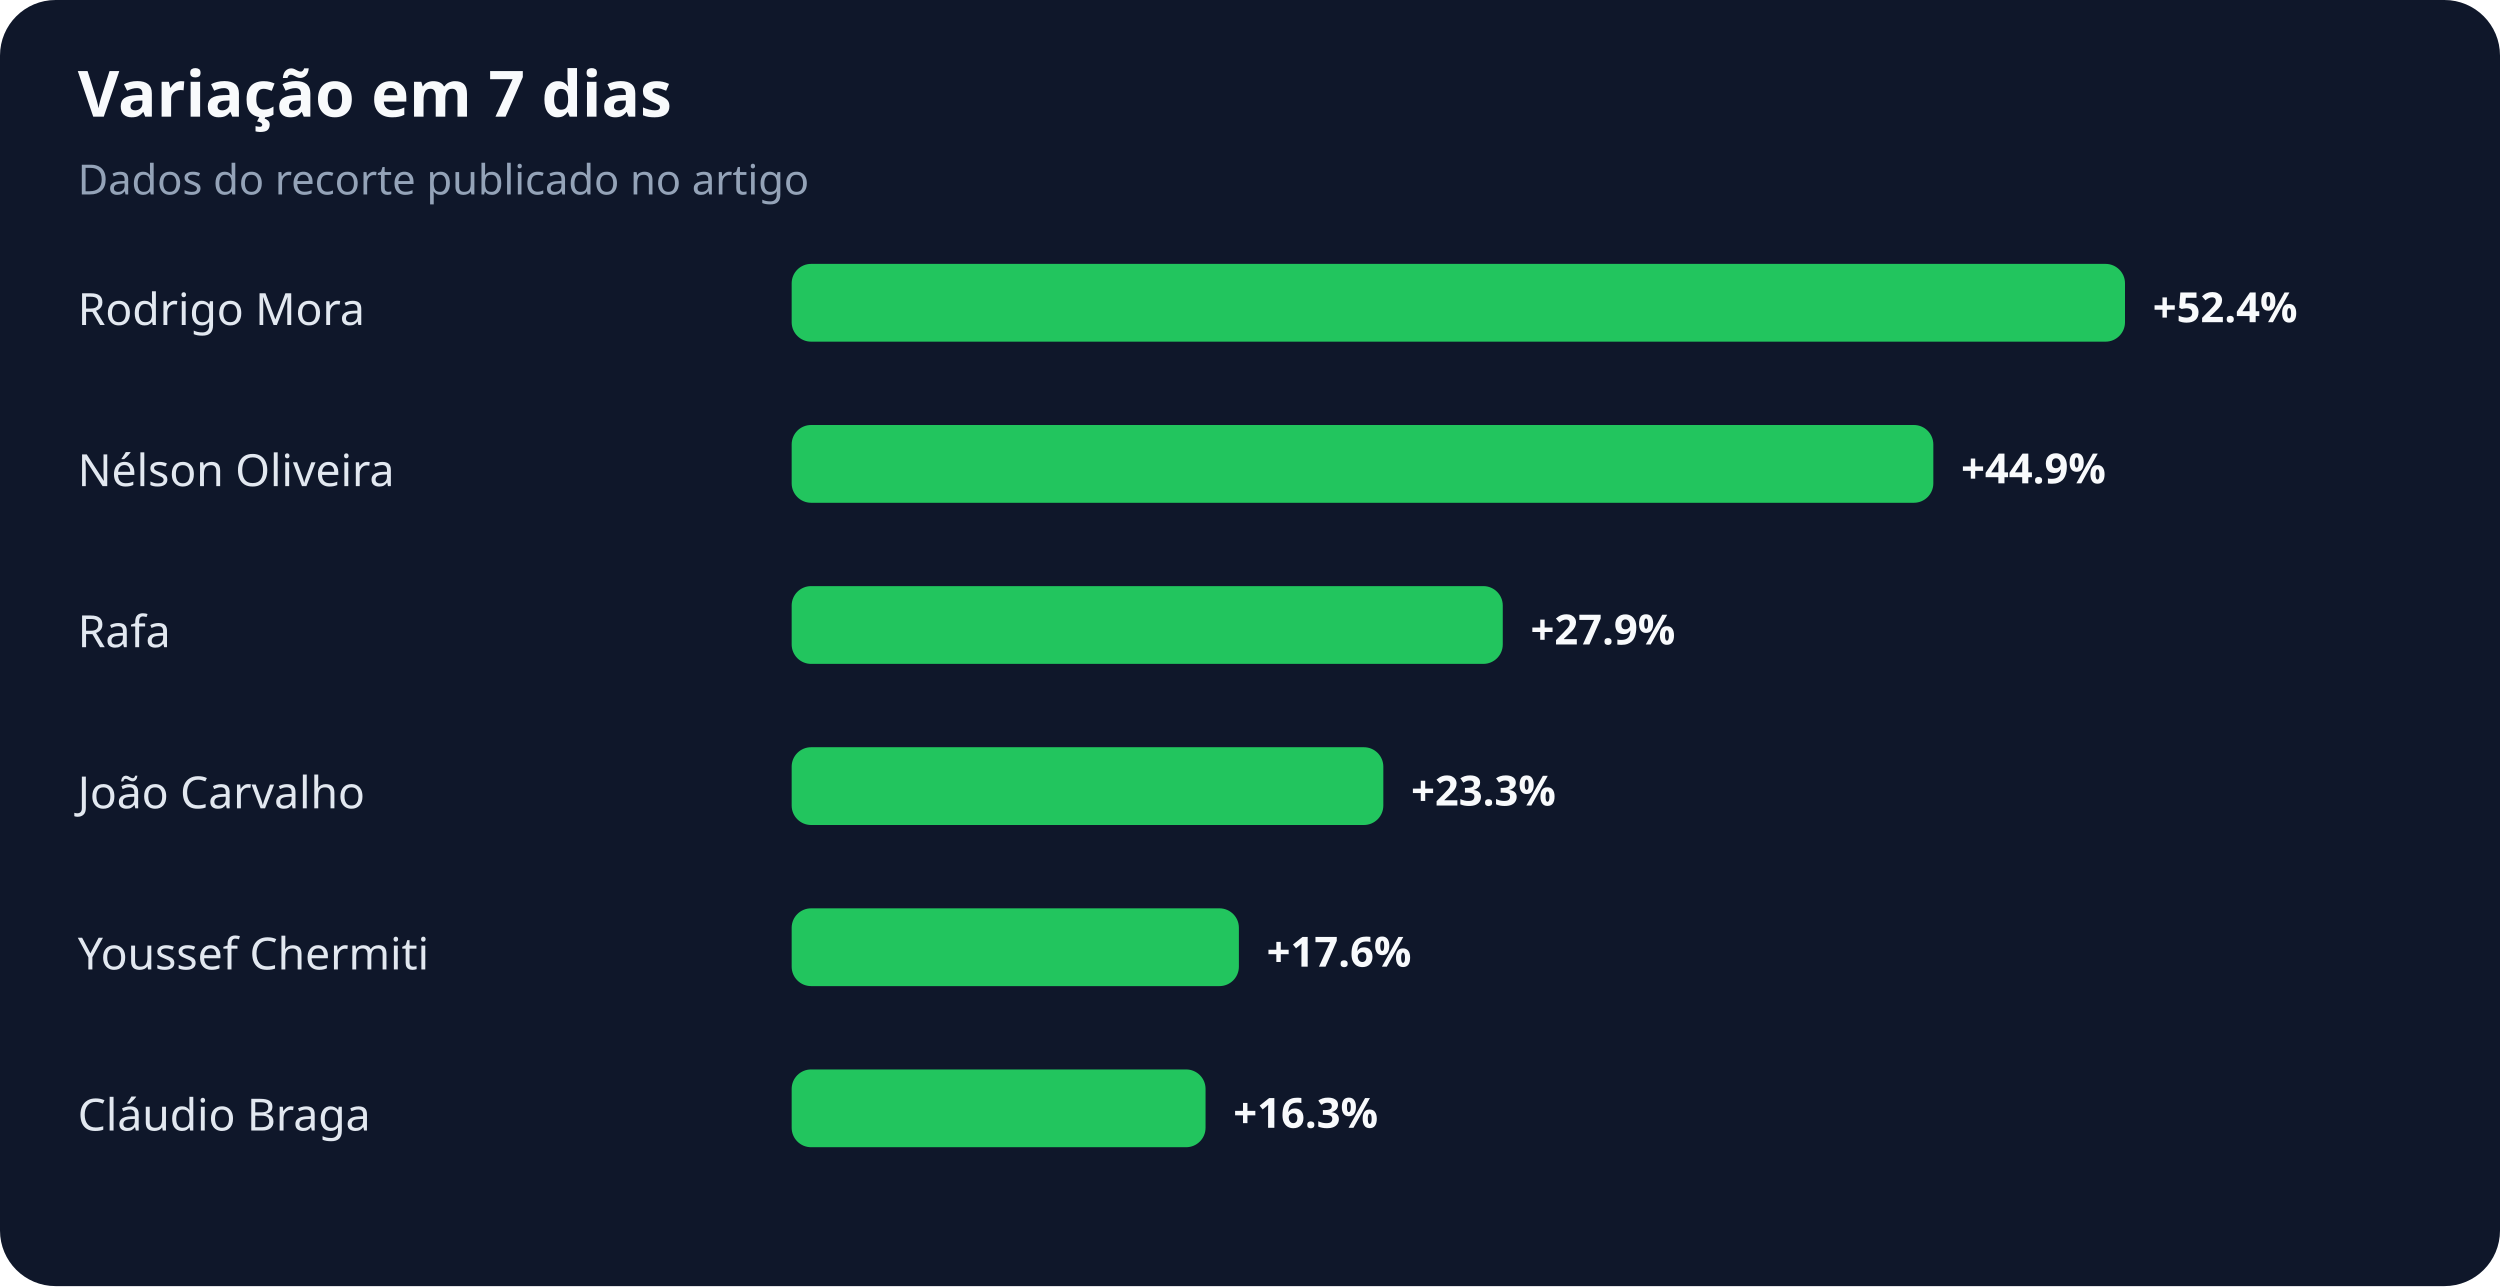
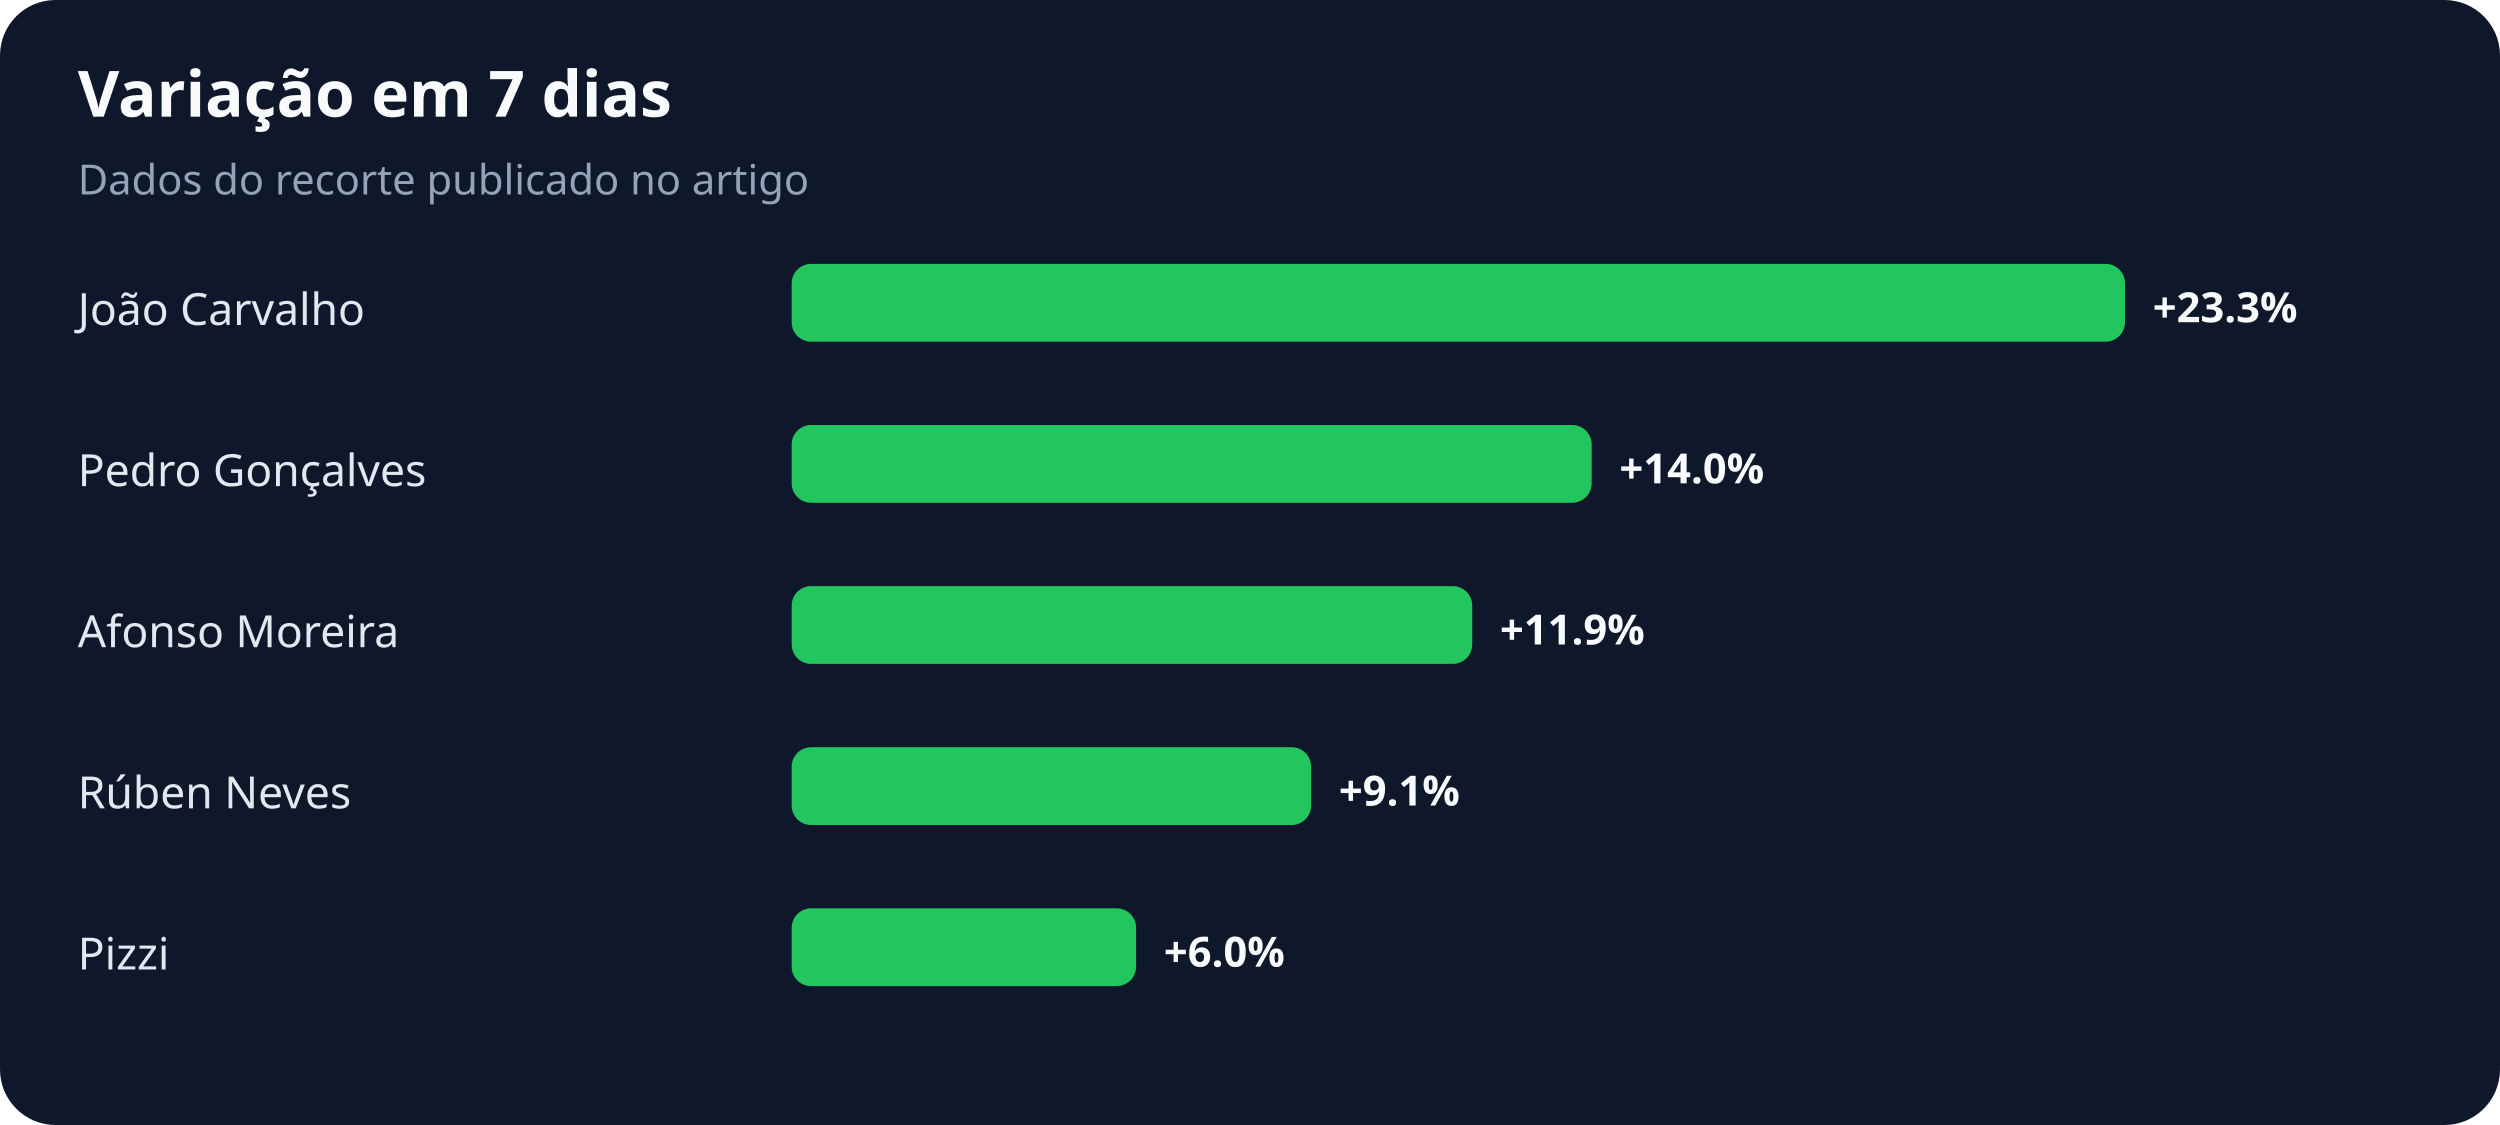
- <svg xmlns="http://www.w3.org/2000/svg" width="900" height="463" viewBox="0 0 900 463" role="img" aria-labelledby="title desc">
+ <svg xmlns="http://www.w3.org/2000/svg" width="900" height="405" viewBox="0 0 900 405" role="img" aria-labelledby="title desc">
  <rect width="100%" height="100%" rx="20" fill="#0f172a" />
  <text x="28" y="42" fill="#f8fafc" font-family="system-ui,sans-serif" font-size="23" font-weight="700">Variação em 7 dias</text>
  <text x="28" y="70" fill="#94a3b8" font-family="system-ui,sans-serif" font-size="15">Dados do recorte publicado no artigo</text>
-   <text x="28" y="117" fill="#e2e8f0" font-family="system-ui,sans-serif" font-size="16">Rodrigo Mora</text>
+   <text x="28" y="117" fill="#e2e8f0" font-family="system-ui,sans-serif" font-size="16">João Carvalho</text>
  <rect x="285" y="95" width="480" height="28" rx="7" fill="#22c55e" />
-   <text x="775" y="116" fill="#f8fafc" font-family="system-ui,sans-serif" font-size="15" font-weight="700">+52.4%</text>
-   <text x="28" y="175" fill="#e2e8f0" font-family="system-ui,sans-serif" font-size="16">Nélson Oliveira</text>
-   <rect x="285" y="153" width="411" height="28" rx="7" fill="#22c55e" />
-   <text x="706" y="174" fill="#f8fafc" font-family="system-ui,sans-serif" font-size="15" font-weight="700">+44.9%</text>
-   <text x="28" y="233" fill="#e2e8f0" font-family="system-ui,sans-serif" font-size="16">Rafa</text>
-   <rect x="285" y="211" width="256" height="28" rx="7" fill="#22c55e" />
-   <text x="551" y="232" fill="#f8fafc" font-family="system-ui,sans-serif" font-size="15" font-weight="700">+27.9%</text>
-   <text x="28" y="291" fill="#e2e8f0" font-family="system-ui,sans-serif" font-size="16">João Carvalho</text>
-   <rect x="285" y="269" width="213" height="28" rx="7" fill="#22c55e" />
-   <text x="508" y="290" fill="#f8fafc" font-family="system-ui,sans-serif" font-size="15" font-weight="700">+23.3%</text>
-   <text x="28" y="349" fill="#e2e8f0" font-family="system-ui,sans-serif" font-size="16">Youssef Chermiti</text>
-   <rect x="285" y="327" width="161" height="28" rx="7" fill="#22c55e" />
-   <text x="456" y="348" fill="#f8fafc" font-family="system-ui,sans-serif" font-size="15" font-weight="700">+17.6%</text>
-   <text x="28" y="407" fill="#e2e8f0" font-family="system-ui,sans-serif" font-size="16">Cláudio Braga</text>
-   <rect x="285" y="385" width="149" height="28" rx="7" fill="#22c55e" />
-   <text x="444" y="406" fill="#f8fafc" font-family="system-ui,sans-serif" font-size="15" font-weight="700">+16.3%</text>
+   <text x="775" y="116" fill="#f8fafc" font-family="system-ui,sans-serif" font-size="15" font-weight="700">+23.3%</text>
+   <text x="28" y="175" fill="#e2e8f0" font-family="system-ui,sans-serif" font-size="16">Pedro Gonçalves</text>
+   <rect x="285" y="153" width="288" height="28" rx="7" fill="#22c55e" />
+   <text x="583" y="174" fill="#f8fafc" font-family="system-ui,sans-serif" font-size="15" font-weight="700">+14.0%</text>
+   <text x="28" y="233" fill="#e2e8f0" font-family="system-ui,sans-serif" font-size="16">Afonso Moreira</text>
+   <rect x="285" y="211" width="245" height="28" rx="7" fill="#22c55e" />
+   <text x="540" y="232" fill="#f8fafc" font-family="system-ui,sans-serif" font-size="15" font-weight="700">+11.9%</text>
+   <text x="28" y="291" fill="#e2e8f0" font-family="system-ui,sans-serif" font-size="16">Rúben Neves</text>
+   <rect x="285" y="269" width="187" height="28" rx="7" fill="#22c55e" />
+   <text x="482" y="290" fill="#f8fafc" font-family="system-ui,sans-serif" font-size="15" font-weight="700">+9.1%</text>
+   <text x="28" y="349" fill="#e2e8f0" font-family="system-ui,sans-serif" font-size="16">Pizzi</text>
+   <rect x="285" y="327" width="124" height="28" rx="7" fill="#22c55e" />
+   <text x="419" y="348" fill="#f8fafc" font-family="system-ui,sans-serif" font-size="15" font-weight="700">+6.0%</text>
</svg>
